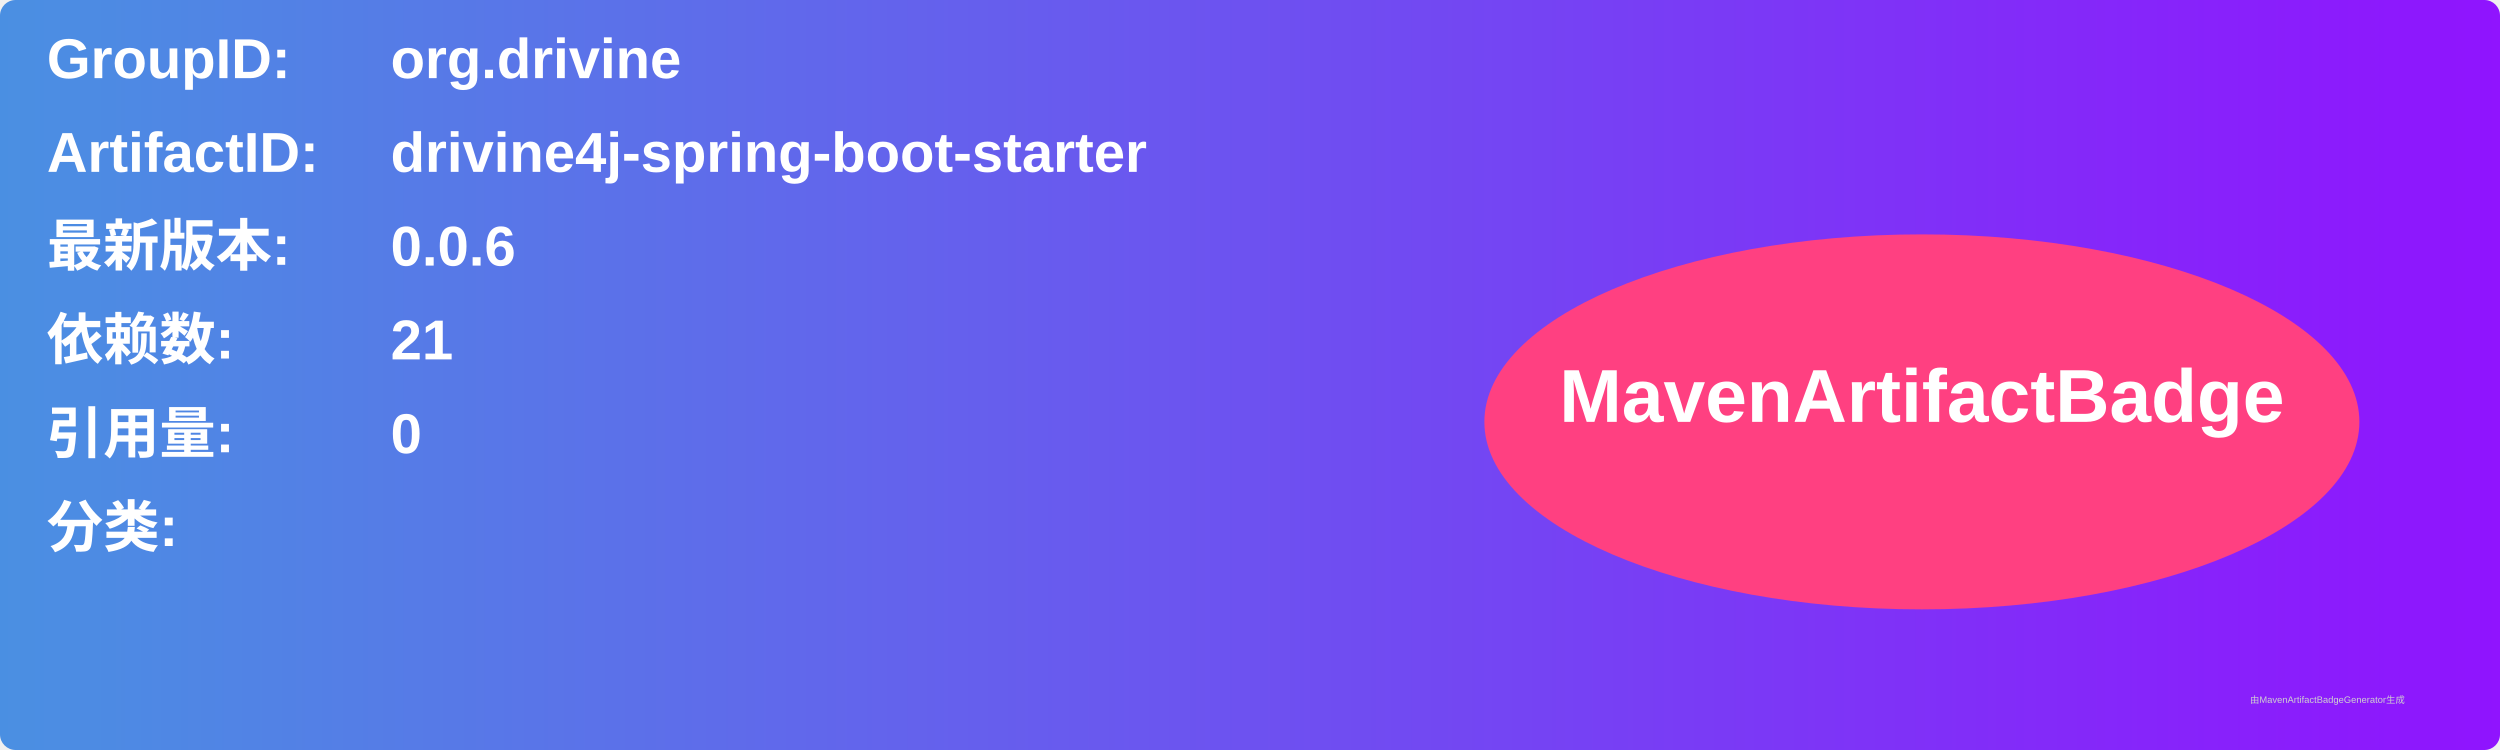
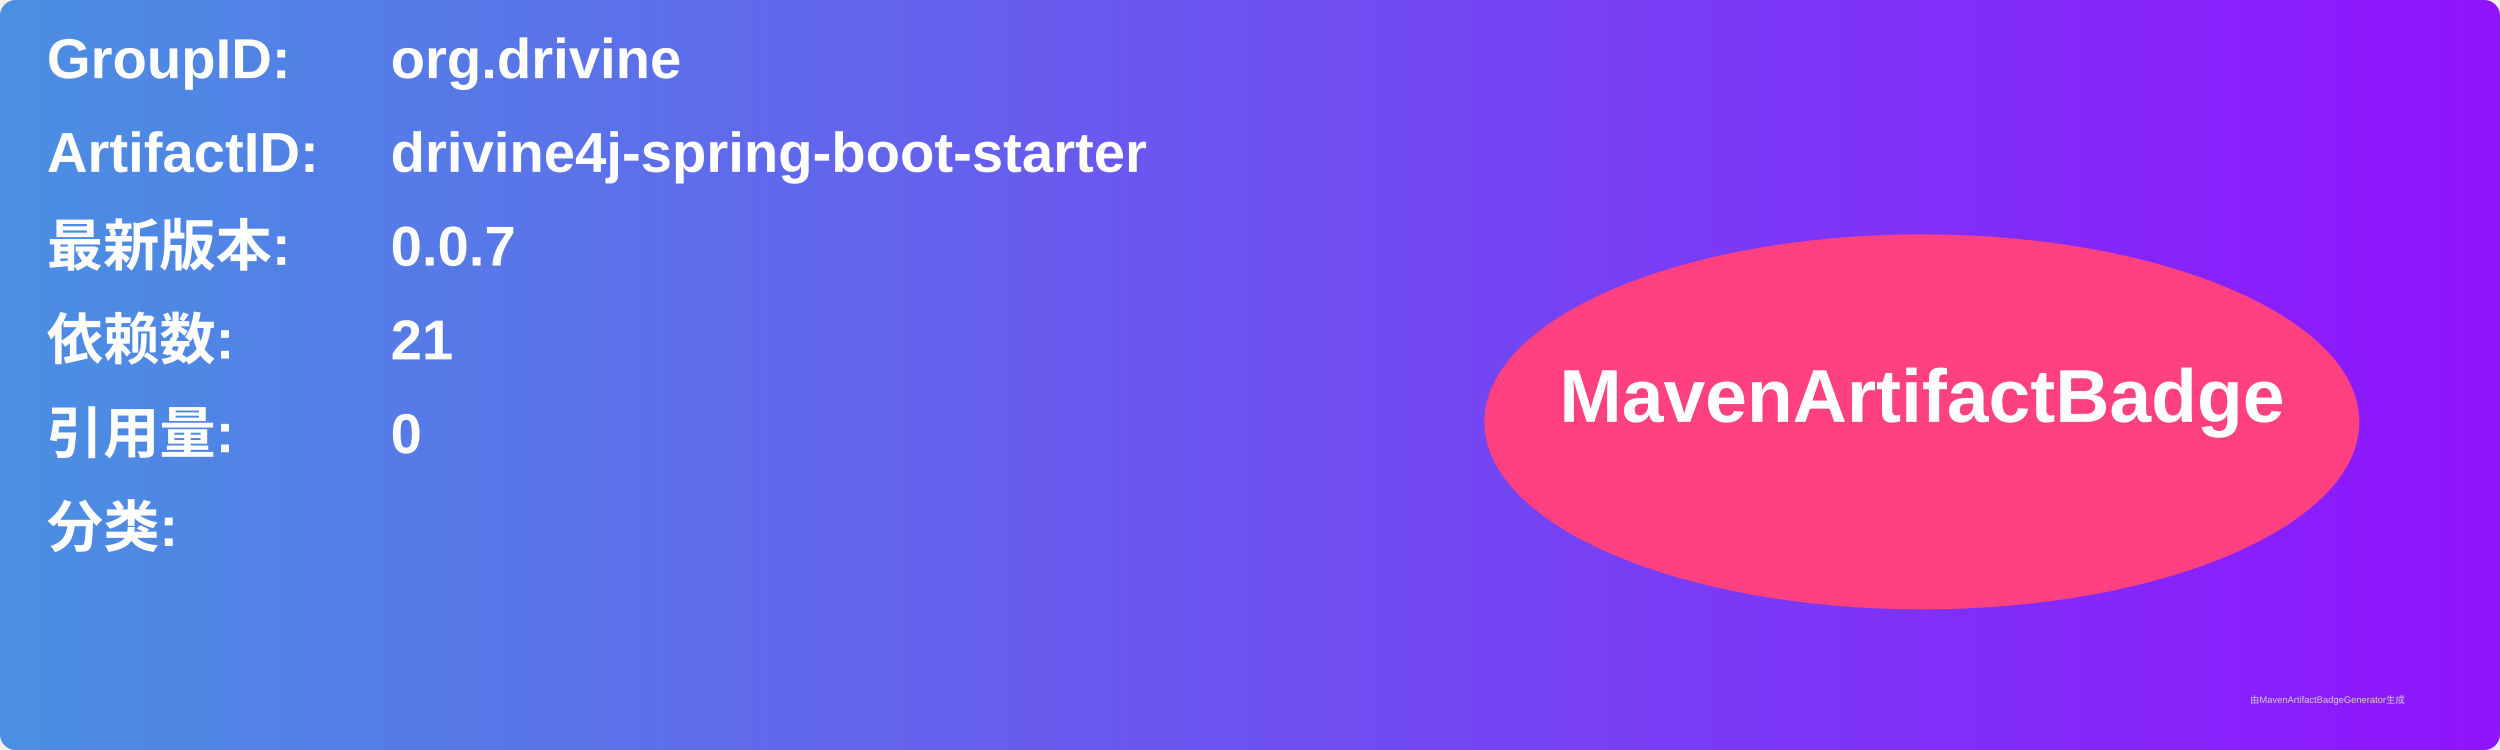
<svg xmlns="http://www.w3.org/2000/svg" width="800" height="240" viewBox="0 0 800 240">
  <linearGradient id="grad" x1="0%" y1="0%" x2="100%" y2="0%">
    <stop offset="0%" stop-color="#4a90e2" />
    <stop offset="100%" stop-color="#9013fe" />
  </linearGradient>
  <rect width="100%" height="100%" rx="5" ry="5" fill="url(#grad)" />
  <g transform="translate(15, 15)">
    <text x="0" y="10" font-family="Arial" font-size="18" fill="white" font-weight="bold" width="260">GroupID:</text>
    <text x="110" y="10" font-family="Arial" font-size="18" fill="white" font-weight="bold" width="460">org.drivine</text>
    <text x="0" y="40" font-family="Arial" font-size="18" fill="white" font-weight="bold" width="260">ArtifactID:</text>
    <text x="110" y="40" font-family="Arial" font-size="18" fill="white" font-weight="bold" width="460">drivine4j-spring-boot-starter</text>
    <text x="0" y="70" font-family="Arial" font-size="18" fill="white" font-weight="bold">最新版本:</text>
    <text x="110" y="70" font-family="Arial" font-size="18" fill="white" font-weight="bold">
-       <tspan font-weight="bold">0.0.6</tspan>
+       <tspan font-weight="bold">0.0.7</tspan>
    </text>
    <text x="0" y="100" font-family="Arial" font-size="18" fill="white" font-weight="bold">依赖数: </text>
    <text x="110" y="100" font-family="Arial" font-size="18" fill="white">
      <tspan font-weight="bold">21</tspan>
    </text>
    <text x="0" y="130" font-family="Arial" font-size="18" fill="white" font-weight="bold">引用量: </text>
    <text x="110" y="130" font-family="Arial" font-size="18" fill="white">
      <tspan font-weight="bold">0</tspan>
    </text>
    <text x="0" y="160" font-family="Arial" font-size="18" fill="white" font-weight="bold">分类:</text>
    <text x="10" y="190" font-family="Arial" font-size="10" fill="white">
      <tspan font-weight="bold" />
    </text>
    <ellipse cx="600" cy="120" rx="140" ry="60" fill="#ff4081" />
    <text x="600" y="120" text-anchor="middle" font-family="Arial" font-size="24" fill="white" font-weight="bold">MavenArtifactBadge</text>
  </g>
  <text x="720" y="225" font-family="Arial" font-size="3" fill="#d0d0d0">由MavenArtifactBadgeGenerator生成</text>
</svg>
